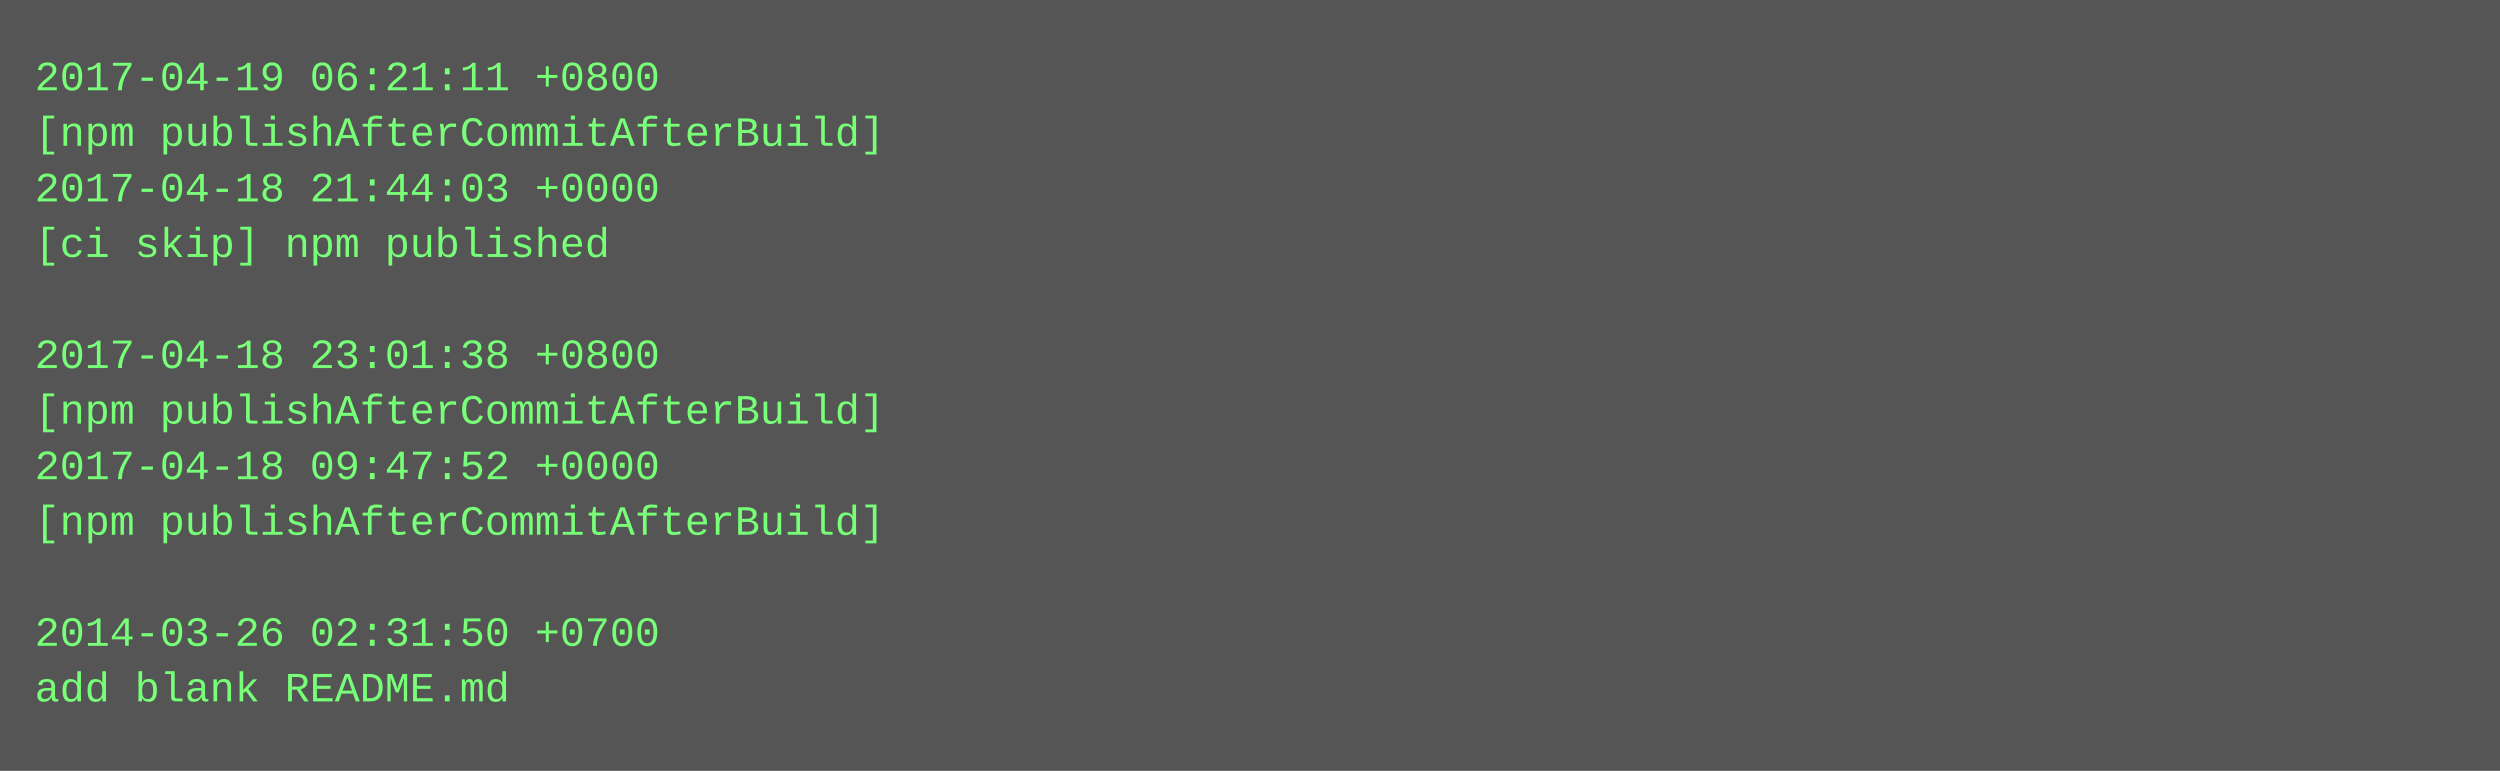
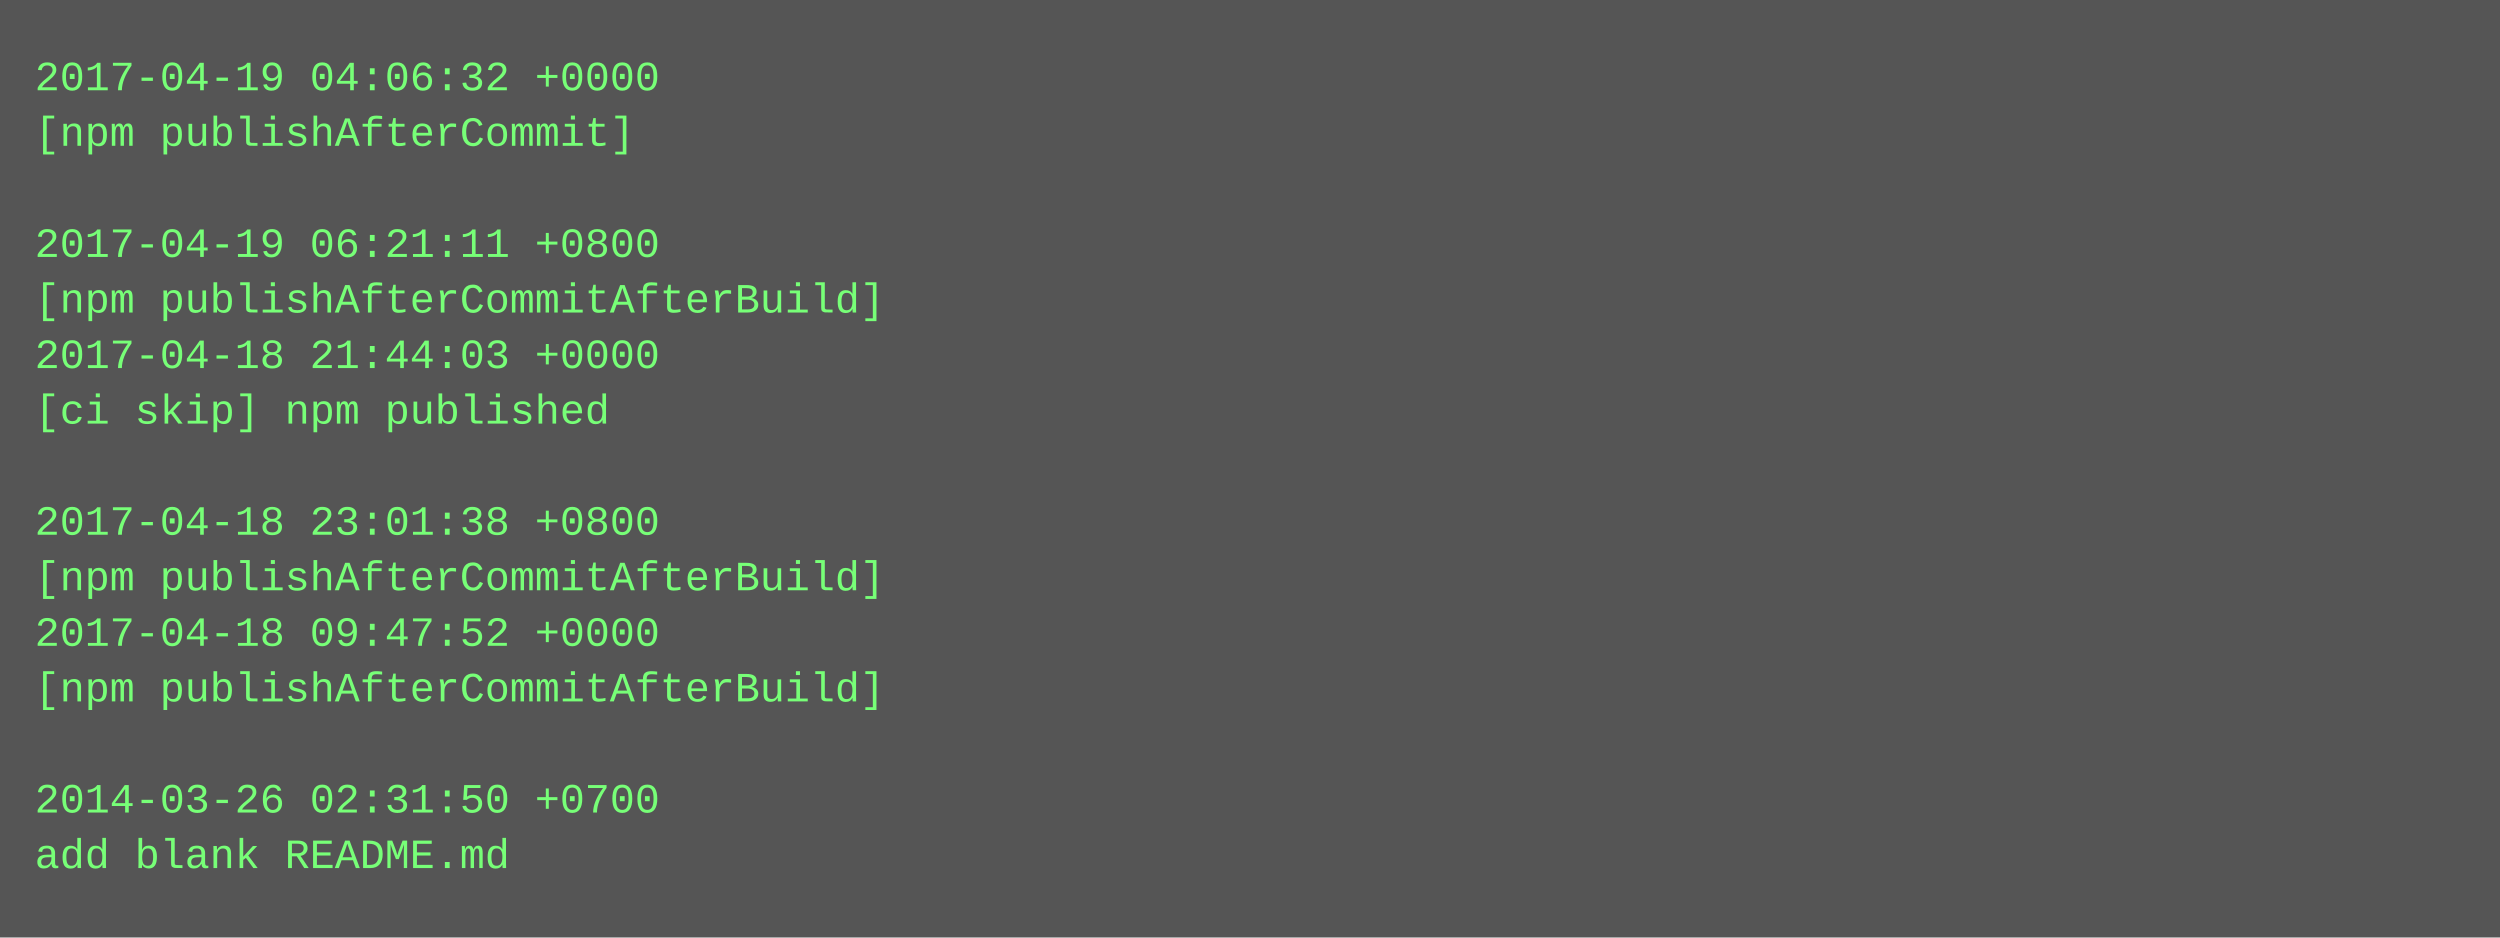
- <svg xmlns="http://www.w3.org/2000/svg" height="222" width="720">
-   <rect height="222" fill="#555" width="720" />
+ <svg xmlns="http://www.w3.org/2000/svg" height="270" width="720">
+   <rect height="270" fill="#555" width="720" />
  <text fill="#7f7" font-family="Courier New" font-size="12" xml:space="preserve">
-     <tspan x="10" y="26">2017-04-19 06:21:11 +0800</tspan>
-     <tspan x="10" y="42">[npm publishAfterCommitAfterBuild]</tspan>
-     <tspan x="10" y="58">2017-04-18 21:44:03 +0000</tspan>
-     <tspan x="10" y="74">[ci skip] npm published</tspan>
-     <tspan x="10" y="90" />
-     <tspan x="10" y="106">2017-04-18 23:01:38 +0800</tspan>
-     <tspan x="10" y="122">[npm publishAfterCommitAfterBuild]</tspan>
-     <tspan x="10" y="138">2017-04-18 09:47:52 +0000</tspan>
-     <tspan x="10" y="154">[npm publishAfterCommitAfterBuild]</tspan>
-     <tspan x="10" y="170" />
-     <tspan x="10" y="186">2014-03-26 02:31:50 +0700</tspan>
-     <tspan x="10" y="202">add blank README.md</tspan>
+     <tspan x="10" y="26">2017-04-19 04:06:32 +0000</tspan>
+     <tspan x="10" y="42">[npm publishAfterCommit]</tspan>
+     <tspan x="10" y="58" />
+     <tspan x="10" y="74">2017-04-19 06:21:11 +0800</tspan>
+     <tspan x="10" y="90">[npm publishAfterCommitAfterBuild]</tspan>
+     <tspan x="10" y="106">2017-04-18 21:44:03 +0000</tspan>
+     <tspan x="10" y="122">[ci skip] npm published</tspan>
+     <tspan x="10" y="138" />
+     <tspan x="10" y="154">2017-04-18 23:01:38 +0800</tspan>
+     <tspan x="10" y="170">[npm publishAfterCommitAfterBuild]</tspan>
+     <tspan x="10" y="186">2017-04-18 09:47:52 +0000</tspan>
+     <tspan x="10" y="202">[npm publishAfterCommitAfterBuild]</tspan>
+     <tspan x="10" y="218" />
+     <tspan x="10" y="234">2014-03-26 02:31:50 +0700</tspan>
+     <tspan x="10" y="250">add blank README.md</tspan>
  </text>
</svg>
